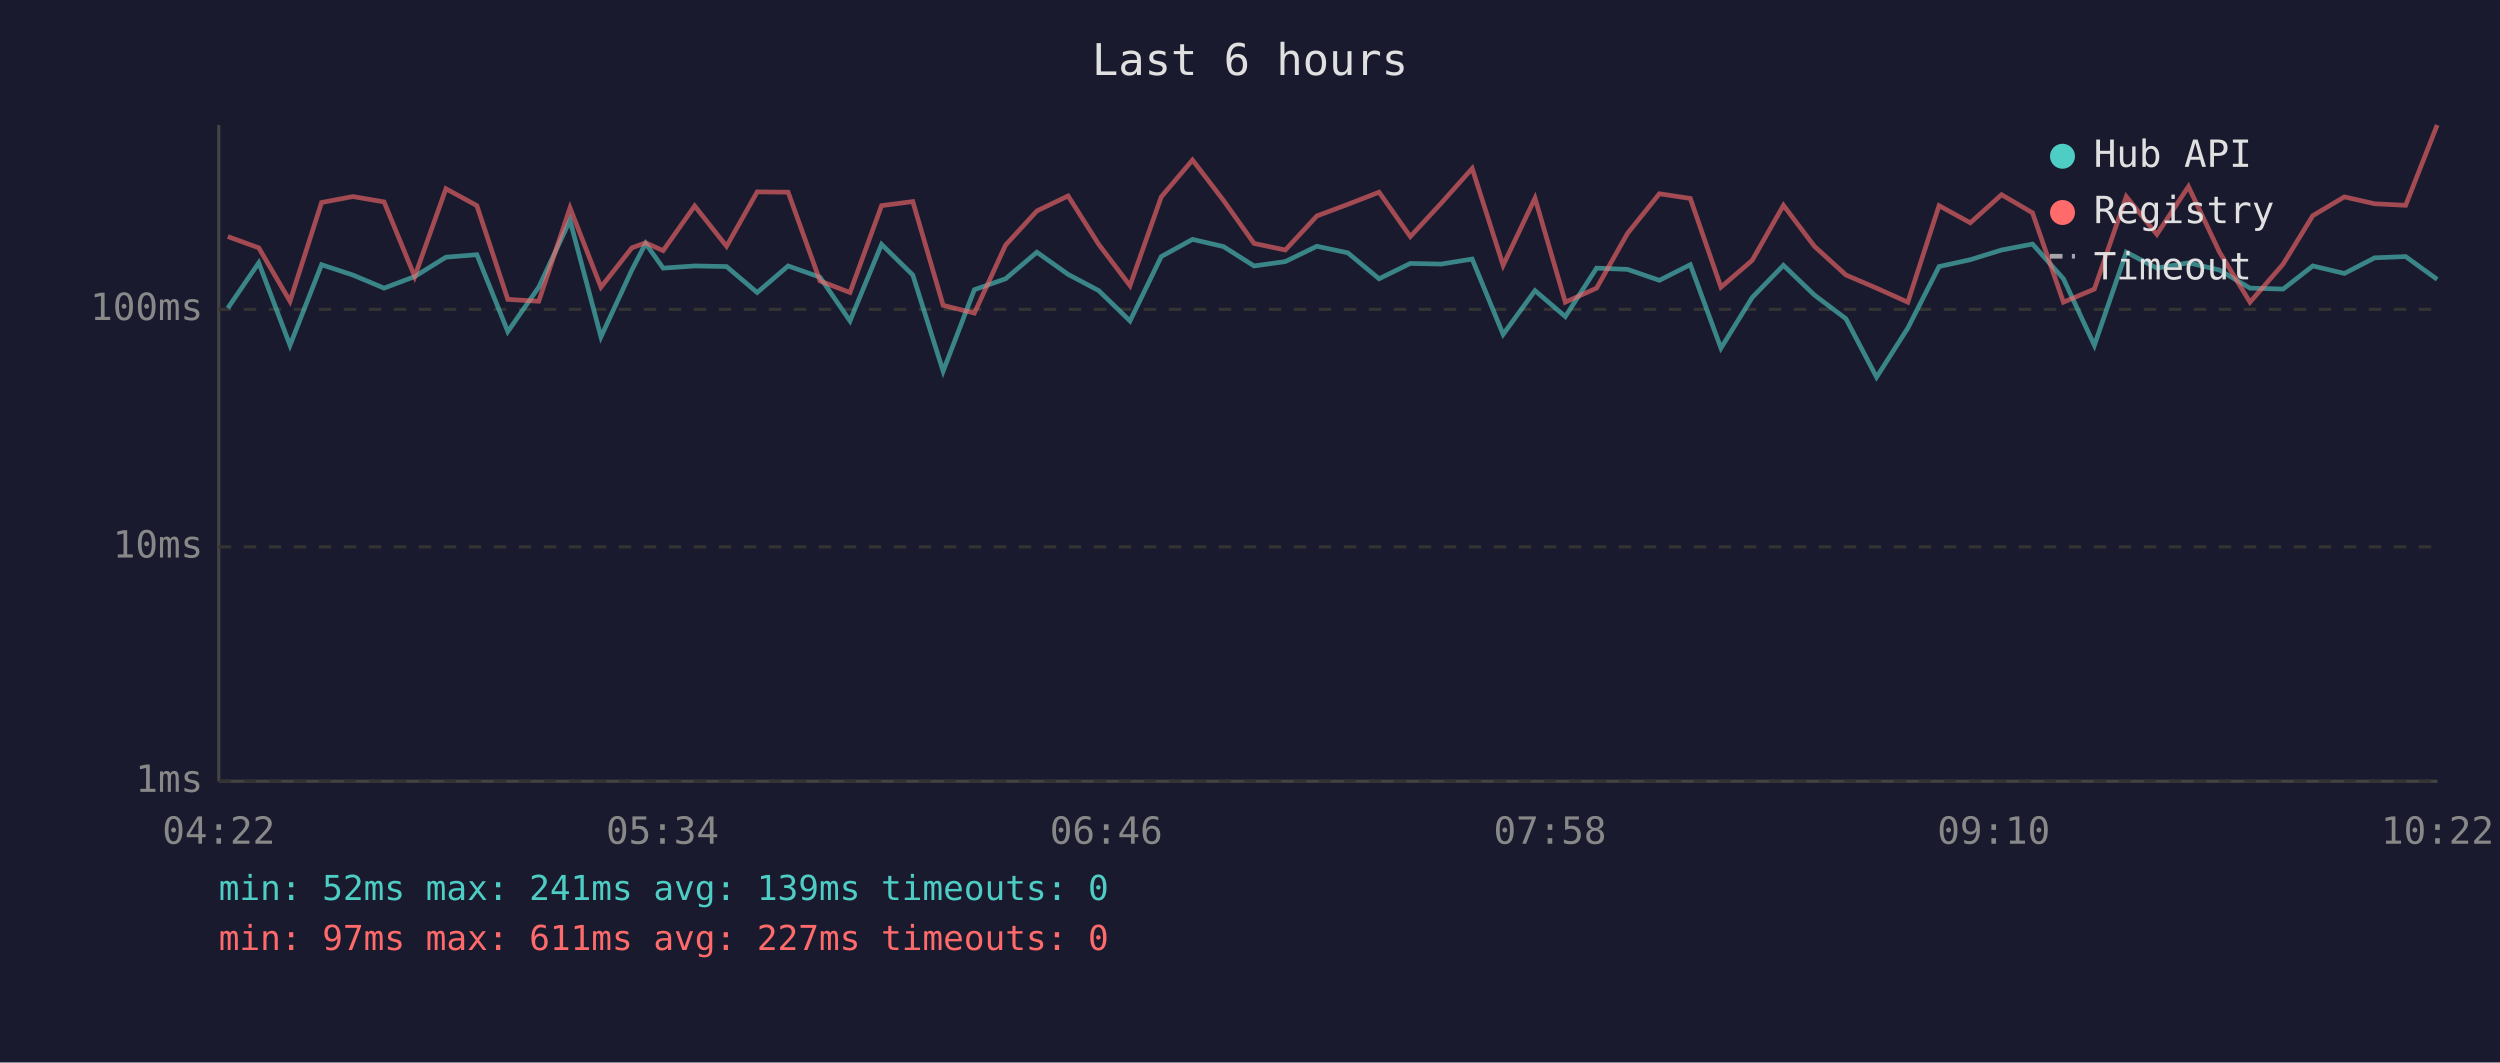
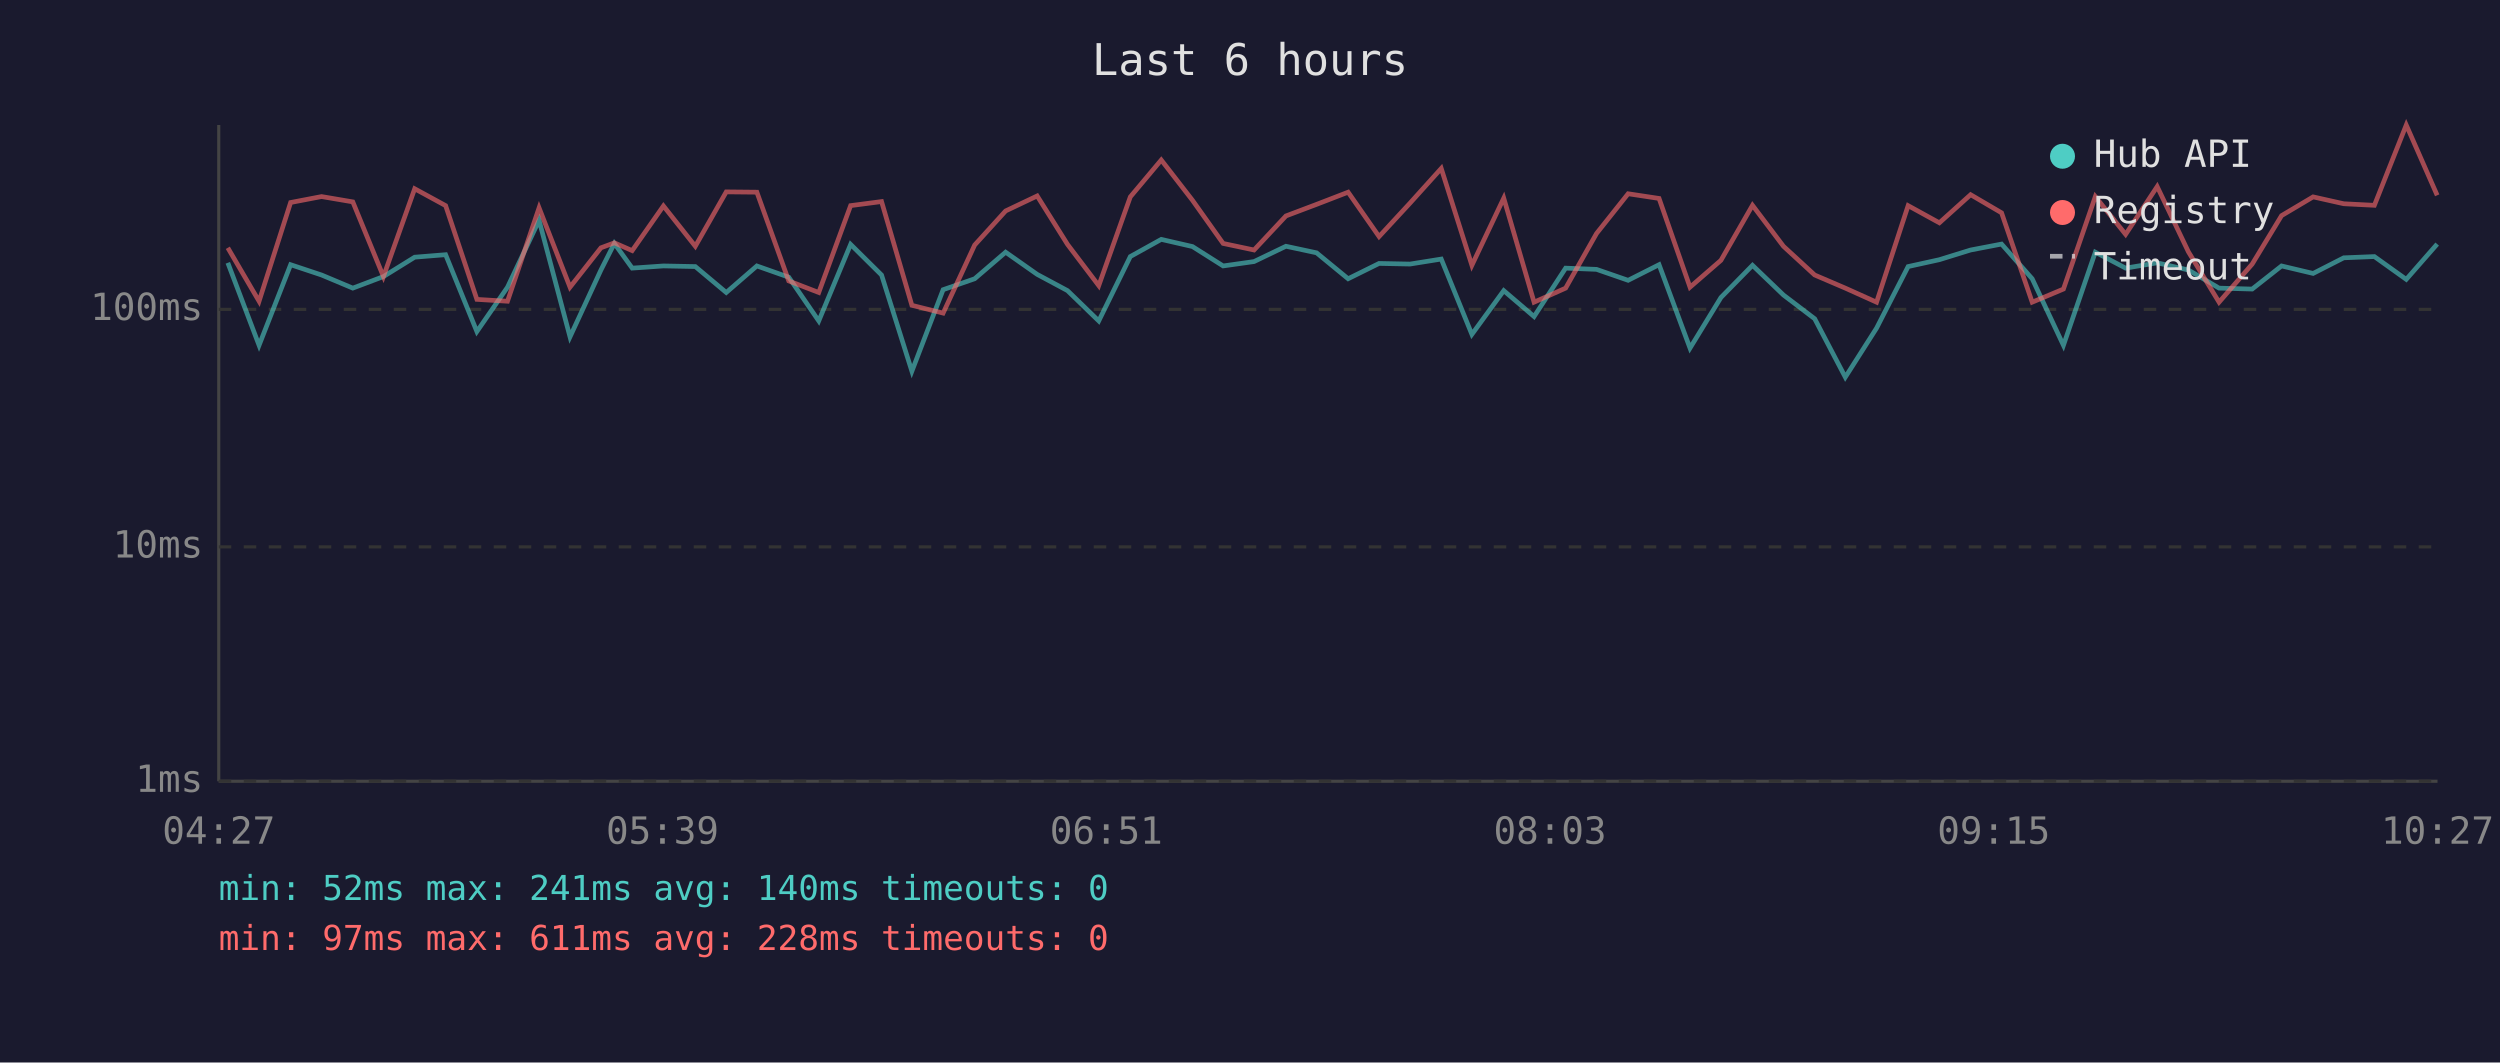
<svg xmlns="http://www.w3.org/2000/svg" viewBox="0 0 800 340" font-family="monospace" font-size="12">
  <rect width="800" height="340" fill="#1a1a2e" />
  <text x="400" y="24" fill="#e0e0e0" font-size="14" text-anchor="middle">Last 6 hours</text>
  <line x1="70" y1="40" x2="70" y2="250" stroke="#444" stroke-width="1" />
  <line x1="70" y1="250" x2="780" y2="250" stroke="#444" stroke-width="1" />
  <line x1="70" y1="250" x2="780" y2="250" stroke="#333" stroke-width="1" stroke-dasharray="4" />
  <text x="65" y="250" fill="#888" text-anchor="end" dominant-baseline="middle">1ms</text>
  <line x1="70" y1="175" x2="780" y2="175" stroke="#333" stroke-width="1" stroke-dasharray="4" />
  <text x="65" y="175" fill="#888" text-anchor="end" dominant-baseline="middle">10ms</text>
  <line x1="70" y1="99" x2="780" y2="99" stroke="#333" stroke-width="1" stroke-dasharray="4" />
  <text x="65" y="99" fill="#888" text-anchor="end" dominant-baseline="middle">100ms</text>
-   <text x="70" y="270" fill="#888" text-anchor="middle">04:22</text>
-   <text x="212" y="270" fill="#888" text-anchor="middle">05:34</text>
-   <text x="354" y="270" fill="#888" text-anchor="middle">06:46</text>
-   <text x="496" y="270" fill="#888" text-anchor="middle">07:58</text>
-   <text x="638" y="270" fill="#888" text-anchor="middle">09:10</text>
-   <text x="780" y="270" fill="#888" text-anchor="middle">10:22</text>
-   <polyline points="72.9,98.6 82.8,84.1 92.8,110.5 102.9,84.7 112.9,88.0 122.9,92.2 132.7,88.5 142.7,82.3 152.6,81.5 162.5,106.1 172.4,91.9 182.4,70.5 192.3,107.8 202.2,86.4 206.6,77.9 212.2,85.8 222.3,85.1 232.5,85.3 242.3,93.6 252.2,85.1 262.4,88.7 272.0,102.7 282.1,78.2 292.1,88.0 301.8,118.8 311.8,92.7 321.8,89.2 331.8,80.7 341.8,87.8 351.6,93.0 361.6,102.7 371.6,82.1 381.6,76.6 391.5,78.9 401.3,85.1 411.3,83.7 421.4,78.8 431.3,80.9 441.3,89.2 451.3,84.3 461.2,84.5 471.1,82.9 481.0,107.0 491.2,93.0 500.9,101.3 510.9,85.8 520.8,86.2 531.0,89.7 540.9,84.7 550.7,111.4 560.7,95.2 570.7,84.9 580.6,94.4 590.7,102.0 600.5,120.7 610.5,105.0 620.5,85.3 630.5,83.1 640.5,80.0 650.4,78.1 660.3,89.2 670.2,110.5 680.4,80.7 690.2,85.8 700.3,84.1 710.2,86.4 720.0,92.2 730.6,92.5 740.1,85.1 750.2,87.5 759.9,82.5 769.8,82.1 779.9,89.4" fill="none" stroke="#4ecdc4" stroke-width="1.5" opacity="0.6" />
-   <polyline points="72.9,75.7 82.8,79.3 92.8,96.4 102.9,64.8 112.9,62.9 122.9,64.6 132.7,88.5 142.7,60.4 152.6,65.8 162.5,95.8 172.4,96.4 182.4,66.5 192.3,91.9 202.2,79.3 206.6,77.7 212.2,80.2 222.3,65.9 232.5,78.8 242.3,61.4 252.2,61.5 262.4,89.9 272.0,93.6 282.1,65.8 292.1,64.5 301.8,97.7 311.8,100.2 321.8,78.4 331.8,67.5 341.8,62.7 351.6,78.2 361.6,91.4 371.6,63.0 381.6,51.2 391.5,64.1 401.3,77.9 411.3,80.0 421.4,69.1 431.3,65.4 441.3,61.5 451.3,75.7 461.2,65.0 471.1,53.9 481.0,84.9 491.2,63.4 500.9,96.7 510.9,92.2 520.8,74.7 531.0,62.0 540.9,63.5 550.7,91.9 560.7,83.3 570.7,65.7 580.6,78.8 590.7,88.0 600.5,92.2 610.5,96.7 620.5,65.8 630.5,71.3 640.5,62.3 650.4,68.1 660.3,96.7 670.2,92.5 680.4,62.9 690.2,75.0 700.3,59.7 710.2,80.6 720.0,96.7 730.6,84.5 740.1,69.0 750.2,63.0 759.9,65.2 769.8,65.7 779.9,40.0" fill="none" stroke="#ff6b6b" stroke-width="1.5" opacity="0.6" />
+   <text x="70" y="270" fill="#888" text-anchor="middle">04:27</text>
+   <text x="212" y="270" fill="#888" text-anchor="middle">05:39</text>
+   <text x="354" y="270" fill="#888" text-anchor="middle">06:51</text>
+   <text x="496" y="270" fill="#888" text-anchor="middle">08:03</text>
+   <text x="638" y="270" fill="#888" text-anchor="middle">09:15</text>
+   <text x="780" y="270" fill="#888" text-anchor="middle">10:27</text>
+   <polyline points="72.9,84.1 82.9,110.5 93.0,84.7 102.9,88.0 112.9,92.2 122.7,88.5 132.7,82.3 142.6,81.5 152.6,106.1 162.4,91.9 172.5,70.5 182.4,107.8 192.3,86.4 196.6,77.9 202.3,85.8 212.3,85.1 222.5,85.3 232.4,93.6 242.2,85.1 252.4,88.7 262.0,102.7 272.2,78.2 282.1,88.0 291.8,118.8 301.8,92.7 311.9,89.2 321.8,80.7 331.9,87.8 341.6,93.0 351.6,102.7 361.7,82.1 371.6,76.6 381.6,78.9 391.4,85.1 401.3,83.7 411.5,78.8 421.3,80.9 431.4,89.2 441.3,84.3 451.2,84.5 461.2,82.9 471.0,107.0 481.2,93.0 490.9,101.3 501.0,85.8 510.9,86.2 521.0,89.7 530.9,84.7 540.8,111.4 550.7,95.2 560.8,84.9 570.7,94.4 580.7,102.0 590.5,120.7 600.5,105.0 610.6,85.3 620.6,83.1 630.6,80.0 640.5,78.1 650.3,89.2 660.3,110.5 670.5,80.7 680.2,85.8 690.3,84.1 700.3,86.4 710.1,92.2 720.7,92.5 730.1,85.1 740.2,87.5 750.0,82.5 759.8,82.1 770.0,89.4 779.9,78.1" fill="none" stroke="#4ecdc4" stroke-width="1.5" opacity="0.6" />
+   <polyline points="72.9,79.3 82.9,96.4 93.0,64.8 102.9,62.9 112.9,64.6 122.7,88.5 132.7,60.4 142.6,65.8 152.6,95.8 162.4,96.4 172.5,66.5 182.4,91.9 192.3,79.3 196.6,77.7 202.3,80.2 212.3,65.9 222.5,78.8 232.4,61.4 242.2,61.5 252.4,89.9 262.0,93.6 272.2,65.8 282.1,64.5 291.8,97.7 301.8,100.2 311.9,78.4 321.8,67.5 331.9,62.7 341.6,78.2 351.6,91.4 361.7,63.0 371.6,51.2 381.6,64.1 391.4,77.9 401.3,80.0 411.5,69.1 421.3,65.4 431.4,61.5 441.3,75.7 451.2,65.0 461.2,53.9 471.0,84.9 481.2,63.4 490.9,96.7 501.0,92.2 510.9,74.7 521.0,62.0 530.9,63.5 540.8,91.9 550.7,83.3 560.8,65.7 570.7,78.8 580.7,88.0 590.5,92.2 600.5,96.7 610.6,65.8 620.6,71.3 630.6,62.3 640.5,68.1 650.3,96.7 660.3,92.5 670.5,62.9 680.2,75.0 690.3,59.7 700.3,80.6 710.1,96.7 720.7,84.5 730.1,69.0 740.2,63.0 750.0,65.2 759.8,65.7 770.0,40.0 779.9,62.5" fill="none" stroke="#ff6b6b" stroke-width="1.5" opacity="0.6" />
  <circle cx="660" cy="50" r="4" fill="#4ecdc4" />
  <text x="670" y="50" fill="#e0e0e0" dominant-baseline="middle">Hub API</text>
  <circle cx="660" cy="68" r="4" fill="#ff6b6b" />
  <text x="670" y="68" fill="#e0e0e0" dominant-baseline="middle">Registry</text>
  <line x1="656" y1="82" x2="664" y2="82" stroke="#e0e0e0" stroke-width="1.5" stroke-dasharray="4,3" opacity="0.7" />
  <text x="670" y="86" fill="#e0e0e0" dominant-baseline="middle">Timeout</text>
-   <text x="70" y="288" fill="#4ecdc4" font-size="11">min: 52ms  max: 241ms  avg: 139ms  timeouts: 0</text>
-   <text x="70" y="304" fill="#ff6b6b" font-size="11">min: 97ms  max: 611ms  avg: 227ms  timeouts: 0</text>
+   <text x="70" y="288" fill="#4ecdc4" font-size="11">min: 52ms  max: 241ms  avg: 140ms  timeouts: 0</text>
+   <text x="70" y="304" fill="#ff6b6b" font-size="11">min: 97ms  max: 611ms  avg: 228ms  timeouts: 0</text>
</svg>
